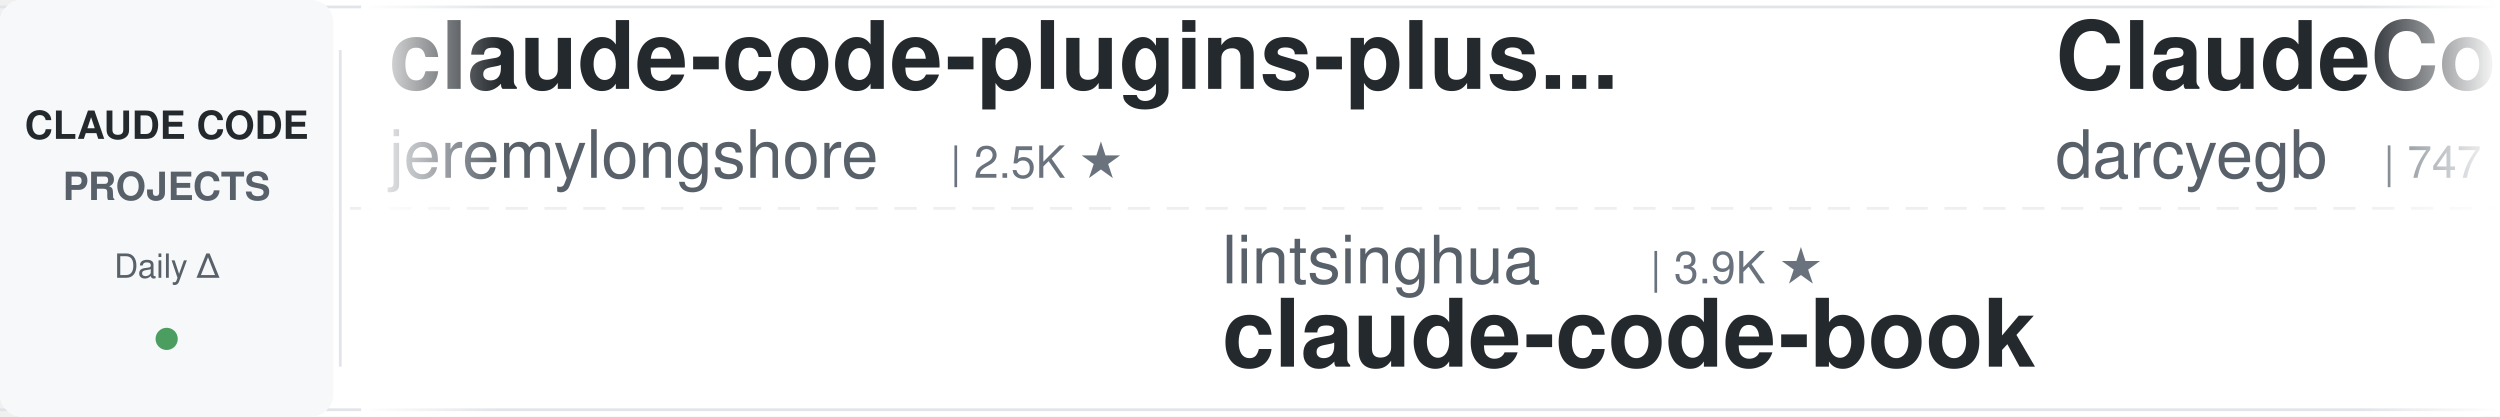
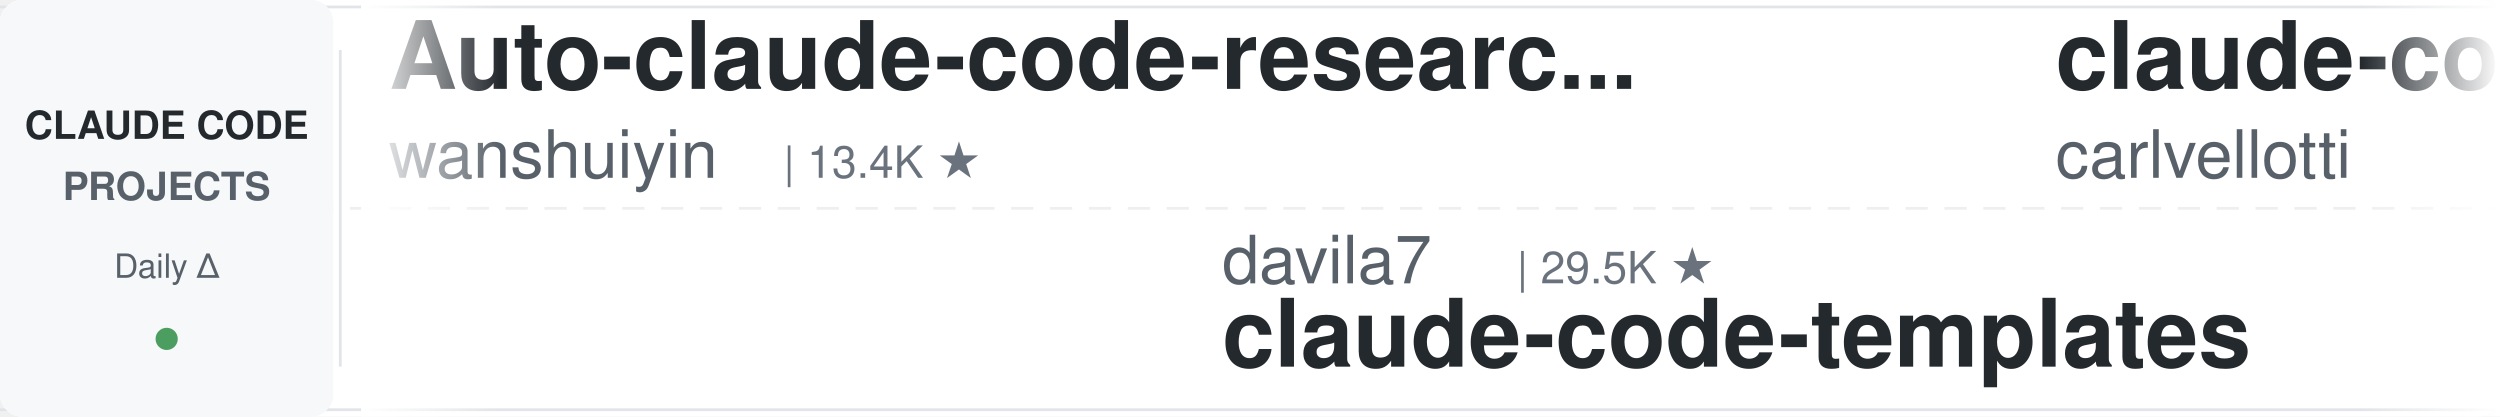
<svg xmlns="http://www.w3.org/2000/svg" width="900" height="150">
  <defs>
    <linearGradient id="leftFade" x1="0%" y1="0%" x2="100%" y2="0%">
      <stop offset="0%" style="stop-color:#ffffff;stop-opacity:1" />
      <stop offset="100%" style="stop-color:#ffffff;stop-opacity:0" />
    </linearGradient>
    <linearGradient id="rightFade" x1="0%" y1="0%" x2="100%" y2="0%">
      <stop offset="0%" style="stop-color:#ffffff;stop-opacity:0" />
      <stop offset="100%" style="stop-color:#ffffff;stop-opacity:1" />
    </linearGradient>
  </defs>
  <rect width="900" height="150" fill="#ffffff" rx="8" />
  <rect x="0" y="2" width="900" height="1" fill="#e1e4e8" />
  <rect x="0" y="147" width="900" height="1" fill="#e1e4e8" />
  <line x1="0" y1="75" x2="900" y2="75" stroke="#e1e4e8" stroke-width="1" stroke-dasharray="8 6" opacity="0.6" />
  <rect x="0" y="0" width="120" height="150" fill="#f6f8fa" rx="8" />
  <text x="60" y="50" font-family="-apple-system, BlinkMacSystemFont, 'Segoe UI', Helvetica, Arial, sans-serif" font-size="14" font-weight="600" fill="#24292e" text-anchor="middle">CLAUDE CODE</text>
  <text x="60" y="72" font-family="-apple-system, BlinkMacSystemFont, 'Segoe UI', Helvetica, Arial, sans-serif" font-size="14" font-weight="600" fill="#586069" text-anchor="middle">PROJECTS</text>
  <text x="60" y="100" font-family="-apple-system, BlinkMacSystemFont, 'Segoe UI', Helvetica, Arial, sans-serif" font-size="12" font-weight="500" fill="#586069" text-anchor="middle">Daily Δ</text>
  <circle cx="60" cy="122" r="4" fill="#22863a" opacity="0.8" />
  <rect x="122" y="18" width="1" height="114" fill="#e1e4e8" />
  <clipPath id="tickerClip">
    <rect x="130" y="0" width="770" height="150" />
  </clipPath>
  <g clip-path="url(#tickerClip)">
    <g id="tickerItems">
      <animateTransform attributeName="transform" attributeType="XML" type="translate" from="0 0" to="-3000 0" dur="54s" repeatCount="indefinite" />
      <g transform="translate(0, 0)">
-         <text x="140" y="32" font-family="-apple-system, BlinkMacSystemFont, 'Segoe UI', Helvetica, Arial, sans-serif" font-size="34" font-weight="600" fill="#24292e">claude-code-plugins-plus...</text>
-         <text x="140" y="64" font-family="-apple-system, BlinkMacSystemFont, 'Segoe UI', Helvetica, Arial, sans-serif" font-size="24" font-weight="400" fill="#586069">jeremylongshore</text>
-         <text x="342" y="64" font-family="-apple-system, BlinkMacSystemFont, 'Segoe UI', Helvetica, Arial, sans-serif" font-size="16" font-weight="500" fill="#6a737d">| 2.5K ★</text>
+         <text x="140" y="32" font-family="-apple-system, BlinkMacSystemFont, 'Segoe UI', Helvetica, Arial, sans-serif" font-size="34" font-weight="600" fill="#24292e">Auto-claude-code-researc...</text>
+         <text x="140" y="64" font-family="-apple-system, BlinkMacSystemFont, 'Segoe UI', Helvetica, Arial, sans-serif" font-size="24" font-weight="400" fill="#586069">wanshuiyin</text>
+         <text x="282" y="64" font-family="-apple-system, BlinkMacSystemFont, 'Segoe UI', Helvetica, Arial, sans-serif" font-size="16" font-weight="500" fill="#6a737d">| 13.4K ★</text>
      </g>
      <g transform="translate(300, 0)">
-         <text x="140" y="102" font-family="-apple-system, BlinkMacSystemFont, 'Segoe UI', Helvetica, Arial, sans-serif" font-size="24" font-weight="400" fill="#586069">lintsinghua</text>
-         <text x="294" y="102" font-family="-apple-system, BlinkMacSystemFont, 'Segoe UI', Helvetica, Arial, sans-serif" font-size="16" font-weight="500" fill="#6a737d">| 3.9K ★</text>
-         <text x="140" y="132" font-family="-apple-system, BlinkMacSystemFont, 'Segoe UI', Helvetica, Arial, sans-serif" font-size="34" font-weight="600" fill="#24292e">claude-code-book</text>
+         <text x="140" y="102" font-family="-apple-system, BlinkMacSystemFont, 'Segoe UI', Helvetica, Arial, sans-serif" font-size="24" font-weight="400" fill="#586069">davila7</text>
+         <text x="246" y="102" font-family="-apple-system, BlinkMacSystemFont, 'Segoe UI', Helvetica, Arial, sans-serif" font-size="16" font-weight="500" fill="#6a737d">| 29.5K ★</text>
+         <text x="140" y="132" font-family="-apple-system, BlinkMacSystemFont, 'Segoe UI', Helvetica, Arial, sans-serif" font-size="34" font-weight="600" fill="#24292e">claude-code-templates</text>
      </g>
      <g transform="translate(600, 0)">
-         <text x="140" y="32" font-family="-apple-system, BlinkMacSystemFont, 'Segoe UI', Helvetica, Arial, sans-serif" font-size="34" font-weight="600" fill="#24292e">ClaudeCodeAgents</text>
-         <text x="140" y="64" font-family="-apple-system, BlinkMacSystemFont, 'Segoe UI', Helvetica, Arial, sans-serif" font-size="24" font-weight="400" fill="#586069">darcyegb</text>
-         <text x="258" y="64" font-family="-apple-system, BlinkMacSystemFont, 'Segoe UI', Helvetica, Arial, sans-serif" font-size="16" font-weight="500" fill="#6a737d">| 747 ★</text>
+         <text x="140" y="32" font-family="-apple-system, BlinkMacSystemFont, 'Segoe UI', Helvetica, Arial, sans-serif" font-size="34" font-weight="600" fill="#24292e">claude-code-pm-course</text>
+         <text x="140" y="64" font-family="-apple-system, BlinkMacSystemFont, 'Segoe UI', Helvetica, Arial, sans-serif" font-size="24" font-weight="400" fill="#586069">carlvellotti</text>
+         <text x="306" y="64" font-family="-apple-system, BlinkMacSystemFont, 'Segoe UI', Helvetica, Arial, sans-serif" font-size="16" font-weight="500" fill="#6a737d">| 2.1K ★</text>
      </g>
      <g transform="translate(900, 0)">
-         <text x="140" y="102" font-family="-apple-system, BlinkMacSystemFont, 'Segoe UI', Helvetica, Arial, sans-serif" font-size="24" font-weight="400" fill="#586069">luyao618</text>
-         <text x="258" y="102" font-family="-apple-system, BlinkMacSystemFont, 'Segoe UI', Helvetica, Arial, sans-serif" font-size="16" font-weight="500" fill="#6a737d">| 1.6K ★</text>
-         <text x="140" y="132" font-family="-apple-system, BlinkMacSystemFont, 'Segoe UI', Helvetica, Arial, sans-serif" font-size="34" font-weight="600" fill="#24292e">Claude-Code-Source-Study</text>
+         <text x="140" y="102" font-family="-apple-system, BlinkMacSystemFont, 'Segoe UI', Helvetica, Arial, sans-serif" font-size="24" font-weight="400" fill="#586069">Windy3f3f3f3f</text>
+         <text x="318" y="102" font-family="-apple-system, BlinkMacSystemFont, 'Segoe UI', Helvetica, Arial, sans-serif" font-size="16" font-weight="500" fill="#6a737d">| 3.2K ★</text>
+         <text x="140" y="132" font-family="-apple-system, BlinkMacSystemFont, 'Segoe UI', Helvetica, Arial, sans-serif" font-size="34" font-weight="600" fill="#24292e">how-claude-code-works</text>
      </g>
      <g transform="translate(1200, 0)">
-         <text x="140" y="32" font-family="-apple-system, BlinkMacSystemFont, 'Segoe UI', Helvetica, Arial, sans-serif" font-size="34" font-weight="600" fill="#24292e">claude-code-prompts</text>
-         <text x="140" y="64" font-family="-apple-system, BlinkMacSystemFont, 'Segoe UI', Helvetica, Arial, sans-serif" font-size="24" font-weight="400" fill="#586069">repowise-dev</text>
-         <text x="306" y="64" font-family="-apple-system, BlinkMacSystemFont, 'Segoe UI', Helvetica, Arial, sans-serif" font-size="16" font-weight="500" fill="#6a737d">| 1.2K ★</text>
+         <text x="140" y="32" font-family="-apple-system, BlinkMacSystemFont, 'Segoe UI', Helvetica, Arial, sans-serif" font-size="34" font-weight="600" fill="#24292e">Claude-Code-Game-Studios</text>
+         <text x="140" y="64" font-family="-apple-system, BlinkMacSystemFont, 'Segoe UI', Helvetica, Arial, sans-serif" font-size="24" font-weight="400" fill="#586069">Donchitos</text>
+         <text x="270" y="64" font-family="-apple-system, BlinkMacSystemFont, 'Segoe UI', Helvetica, Arial, sans-serif" font-size="16" font-weight="500" fill="#6a737d">| 23.0K ★</text>
      </g>
      <g transform="translate(1500, 0)">
-         <text x="140" y="102" font-family="-apple-system, BlinkMacSystemFont, 'Segoe UI', Helvetica, Arial, sans-serif" font-size="24" font-weight="400" fill="#586069">jqueryscript</text>
-         <text x="306" y="102" font-family="-apple-system, BlinkMacSystemFont, 'Segoe UI', Helvetica, Arial, sans-serif" font-size="16" font-weight="500" fill="#6a737d">| 467 ★</text>
-         <text x="140" y="132" font-family="-apple-system, BlinkMacSystemFont, 'Segoe UI', Helvetica, Arial, sans-serif" font-size="34" font-weight="600" fill="#24292e">awesome-claude-code</text>
+         <text x="140" y="102" font-family="-apple-system, BlinkMacSystemFont, 'Segoe UI', Helvetica, Arial, sans-serif" font-size="24" font-weight="400" fill="#586069">Cranot</text>
+         <text x="234" y="102" font-family="-apple-system, BlinkMacSystemFont, 'Segoe UI', Helvetica, Arial, sans-serif" font-size="16" font-weight="500" fill="#6a737d">| 2.8K ★</text>
+         <text x="140" y="132" font-family="-apple-system, BlinkMacSystemFont, 'Segoe UI', Helvetica, Arial, sans-serif" font-size="34" font-weight="600" fill="#24292e">claude-code-guide</text>
      </g>
      <g transform="translate(1800, 0)">
-         <text x="140" y="32" font-family="-apple-system, BlinkMacSystemFont, 'Segoe UI', Helvetica, Arial, sans-serif" font-size="34" font-weight="600" fill="#24292e">claude-code-cli</text>
-         <text x="140" y="64" font-family="-apple-system, BlinkMacSystemFont, 'Segoe UI', Helvetica, Arial, sans-serif" font-size="24" font-weight="400" fill="#586069">huangserva</text>
-         <text x="282" y="64" font-family="-apple-system, BlinkMacSystemFont, 'Segoe UI', Helvetica, Arial, sans-serif" font-size="16" font-weight="500" fill="#6a737d">| 618 ★</text>
+         <text x="140" y="32" font-family="-apple-system, BlinkMacSystemFont, 'Segoe UI', Helvetica, Arial, sans-serif" font-size="34" font-weight="600" fill="#24292e">claude-code-from-source</text>
+         <text x="140" y="64" font-family="-apple-system, BlinkMacSystemFont, 'Segoe UI', Helvetica, Arial, sans-serif" font-size="24" font-weight="400" fill="#586069">alejandrobalderas</text>
+         <text x="366" y="64" font-family="-apple-system, BlinkMacSystemFont, 'Segoe UI', Helvetica, Arial, sans-serif" font-size="16" font-weight="500" fill="#6a737d">| 2.7K ★</text>
      </g>
      <g transform="translate(2100, 0)">
-         <text x="140" y="102" font-family="-apple-system, BlinkMacSystemFont, 'Segoe UI', Helvetica, Arial, sans-serif" font-size="24" font-weight="400" fill="#586069">ykdojo</text>
-         <text x="234" y="102" font-family="-apple-system, BlinkMacSystemFont, 'Segoe UI', Helvetica, Arial, sans-serif" font-size="16" font-weight="500" fill="#6a737d">| 9.2K ★</text>
-         <text x="140" y="132" font-family="-apple-system, BlinkMacSystemFont, 'Segoe UI', Helvetica, Arial, sans-serif" font-size="34" font-weight="600" fill="#24292e">claude-code-tips</text>
+         <text x="140" y="102" font-family="-apple-system, BlinkMacSystemFont, 'Segoe UI', Helvetica, Arial, sans-serif" font-size="24" font-weight="400" fill="#586069">Yeachan-Heo</text>
+         <text x="294" y="102" font-family="-apple-system, BlinkMacSystemFont, 'Segoe UI', Helvetica, Arial, sans-serif" font-size="16" font-weight="500" fill="#6a737d">| 37.8K ★</text>
+         <text x="140" y="132" font-family="-apple-system, BlinkMacSystemFont, 'Segoe UI', Helvetica, Arial, sans-serif" font-size="34" font-weight="600" fill="#24292e">oh-my-claudecode</text>
      </g>
      <g transform="translate(2400, 0)">
-         <text x="140" y="32" font-family="-apple-system, BlinkMacSystemFont, 'Segoe UI', Helvetica, Arial, sans-serif" font-size="34" font-weight="600" fill="#24292e">arcads-claude-code</text>
-         <text x="140" y="64" font-family="-apple-system, BlinkMacSystemFont, 'Segoe UI', Helvetica, Arial, sans-serif" font-size="24" font-weight="400" fill="#586069">krusemediallc</text>
-         <text x="318" y="64" font-family="-apple-system, BlinkMacSystemFont, 'Segoe UI', Helvetica, Arial, sans-serif" font-size="16" font-weight="500" fill="#6a737d">| 1.0K ★</text>
+         <text x="140" y="32" font-family="-apple-system, BlinkMacSystemFont, 'Segoe UI', Helvetica, Arial, sans-serif" font-size="34" font-weight="600" fill="#24292e">claude-code-router</text>
+         <text x="140" y="64" font-family="-apple-system, BlinkMacSystemFont, 'Segoe UI', Helvetica, Arial, sans-serif" font-size="24" font-weight="400" fill="#586069">musistudio</text>
+         <text x="282" y="64" font-family="-apple-system, BlinkMacSystemFont, 'Segoe UI', Helvetica, Arial, sans-serif" font-size="16" font-weight="500" fill="#6a737d">| 35.8K ★</text>
      </g>
      <g transform="translate(2700, 0)">
-         <text x="140" y="102" font-family="-apple-system, BlinkMacSystemFont, 'Segoe UI', Helvetica, Arial, sans-serif" font-size="24" font-weight="400" fill="#586069">AprilNEA</text>
-         <text x="258" y="102" font-family="-apple-system, BlinkMacSystemFont, 'Segoe UI', Helvetica, Arial, sans-serif" font-size="16" font-weight="500" fill="#6a737d">| 391 ★</text>
-         <text x="140" y="132" font-family="-apple-system, BlinkMacSystemFont, 'Segoe UI', Helvetica, Arial, sans-serif" font-size="34" font-weight="600" fill="#24292e">claude-code-source</text>
+         <text x="140" y="102" font-family="-apple-system, BlinkMacSystemFont, 'Segoe UI', Helvetica, Arial, sans-serif" font-size="24" font-weight="400" fill="#586069">shareAI-lab</text>
+         <text x="294" y="102" font-family="-apple-system, BlinkMacSystemFont, 'Segoe UI', Helvetica, Arial, sans-serif" font-size="16" font-weight="500" fill="#6a737d">| 71.0K ★</text>
+         <text x="140" y="132" font-family="-apple-system, BlinkMacSystemFont, 'Segoe UI', Helvetica, Arial, sans-serif" font-size="34" font-weight="600" fill="#24292e">learn-claude-code</text>
      </g>
      <g transform="translate(3000, 0)">
-         <text x="140" y="32" font-family="-apple-system, BlinkMacSystemFont, 'Segoe UI', Helvetica, Arial, sans-serif" font-size="34" font-weight="600" fill="#24292e">claude-code-plugins-plus...</text>
-         <text x="140" y="64" font-family="-apple-system, BlinkMacSystemFont, 'Segoe UI', Helvetica, Arial, sans-serif" font-size="24" font-weight="400" fill="#586069">jeremylongshore</text>
-         <text x="342" y="64" font-family="-apple-system, BlinkMacSystemFont, 'Segoe UI', Helvetica, Arial, sans-serif" font-size="16" font-weight="500" fill="#6a737d">| 2.5K ★</text>
+         <text x="140" y="32" font-family="-apple-system, BlinkMacSystemFont, 'Segoe UI', Helvetica, Arial, sans-serif" font-size="34" font-weight="600" fill="#24292e">Auto-claude-code-researc...</text>
+         <text x="140" y="64" font-family="-apple-system, BlinkMacSystemFont, 'Segoe UI', Helvetica, Arial, sans-serif" font-size="24" font-weight="400" fill="#586069">wanshuiyin</text>
+         <text x="282" y="64" font-family="-apple-system, BlinkMacSystemFont, 'Segoe UI', Helvetica, Arial, sans-serif" font-size="16" font-weight="500" fill="#6a737d">| 13.4K ★</text>
      </g>
      <g transform="translate(3300, 0)">
-         <text x="140" y="102" font-family="-apple-system, BlinkMacSystemFont, 'Segoe UI', Helvetica, Arial, sans-serif" font-size="24" font-weight="400" fill="#586069">lintsinghua</text>
-         <text x="294" y="102" font-family="-apple-system, BlinkMacSystemFont, 'Segoe UI', Helvetica, Arial, sans-serif" font-size="16" font-weight="500" fill="#6a737d">| 3.9K ★</text>
-         <text x="140" y="132" font-family="-apple-system, BlinkMacSystemFont, 'Segoe UI', Helvetica, Arial, sans-serif" font-size="34" font-weight="600" fill="#24292e">claude-code-book</text>
+         <text x="140" y="102" font-family="-apple-system, BlinkMacSystemFont, 'Segoe UI', Helvetica, Arial, sans-serif" font-size="24" font-weight="400" fill="#586069">davila7</text>
+         <text x="246" y="102" font-family="-apple-system, BlinkMacSystemFont, 'Segoe UI', Helvetica, Arial, sans-serif" font-size="16" font-weight="500" fill="#6a737d">| 29.5K ★</text>
+         <text x="140" y="132" font-family="-apple-system, BlinkMacSystemFont, 'Segoe UI', Helvetica, Arial, sans-serif" font-size="34" font-weight="600" fill="#24292e">claude-code-templates</text>
      </g>
      <g transform="translate(3600, 0)">
-         <text x="140" y="32" font-family="-apple-system, BlinkMacSystemFont, 'Segoe UI', Helvetica, Arial, sans-serif" font-size="34" font-weight="600" fill="#24292e">ClaudeCodeAgents</text>
-         <text x="140" y="64" font-family="-apple-system, BlinkMacSystemFont, 'Segoe UI', Helvetica, Arial, sans-serif" font-size="24" font-weight="400" fill="#586069">darcyegb</text>
-         <text x="258" y="64" font-family="-apple-system, BlinkMacSystemFont, 'Segoe UI', Helvetica, Arial, sans-serif" font-size="16" font-weight="500" fill="#6a737d">| 747 ★</text>
+         <text x="140" y="32" font-family="-apple-system, BlinkMacSystemFont, 'Segoe UI', Helvetica, Arial, sans-serif" font-size="34" font-weight="600" fill="#24292e">claude-code-pm-course</text>
+         <text x="140" y="64" font-family="-apple-system, BlinkMacSystemFont, 'Segoe UI', Helvetica, Arial, sans-serif" font-size="24" font-weight="400" fill="#586069">carlvellotti</text>
+         <text x="306" y="64" font-family="-apple-system, BlinkMacSystemFont, 'Segoe UI', Helvetica, Arial, sans-serif" font-size="16" font-weight="500" fill="#6a737d">| 2.1K ★</text>
      </g>
      <g transform="translate(3900, 0)">
-         <text x="140" y="102" font-family="-apple-system, BlinkMacSystemFont, 'Segoe UI', Helvetica, Arial, sans-serif" font-size="24" font-weight="400" fill="#586069">luyao618</text>
-         <text x="258" y="102" font-family="-apple-system, BlinkMacSystemFont, 'Segoe UI', Helvetica, Arial, sans-serif" font-size="16" font-weight="500" fill="#6a737d">| 1.6K ★</text>
-         <text x="140" y="132" font-family="-apple-system, BlinkMacSystemFont, 'Segoe UI', Helvetica, Arial, sans-serif" font-size="34" font-weight="600" fill="#24292e">Claude-Code-Source-Study</text>
+         <text x="140" y="102" font-family="-apple-system, BlinkMacSystemFont, 'Segoe UI', Helvetica, Arial, sans-serif" font-size="24" font-weight="400" fill="#586069">Windy3f3f3f3f</text>
+         <text x="318" y="102" font-family="-apple-system, BlinkMacSystemFont, 'Segoe UI', Helvetica, Arial, sans-serif" font-size="16" font-weight="500" fill="#6a737d">| 3.2K ★</text>
+         <text x="140" y="132" font-family="-apple-system, BlinkMacSystemFont, 'Segoe UI', Helvetica, Arial, sans-serif" font-size="34" font-weight="600" fill="#24292e">how-claude-code-works</text>
      </g>
    </g>
  </g>
  <rect x="130" y="0" width="50" height="150" fill="url(#leftFade)" />
  <rect x="850" y="0" width="50" height="150" fill="url(#rightFade)" />
</svg>
